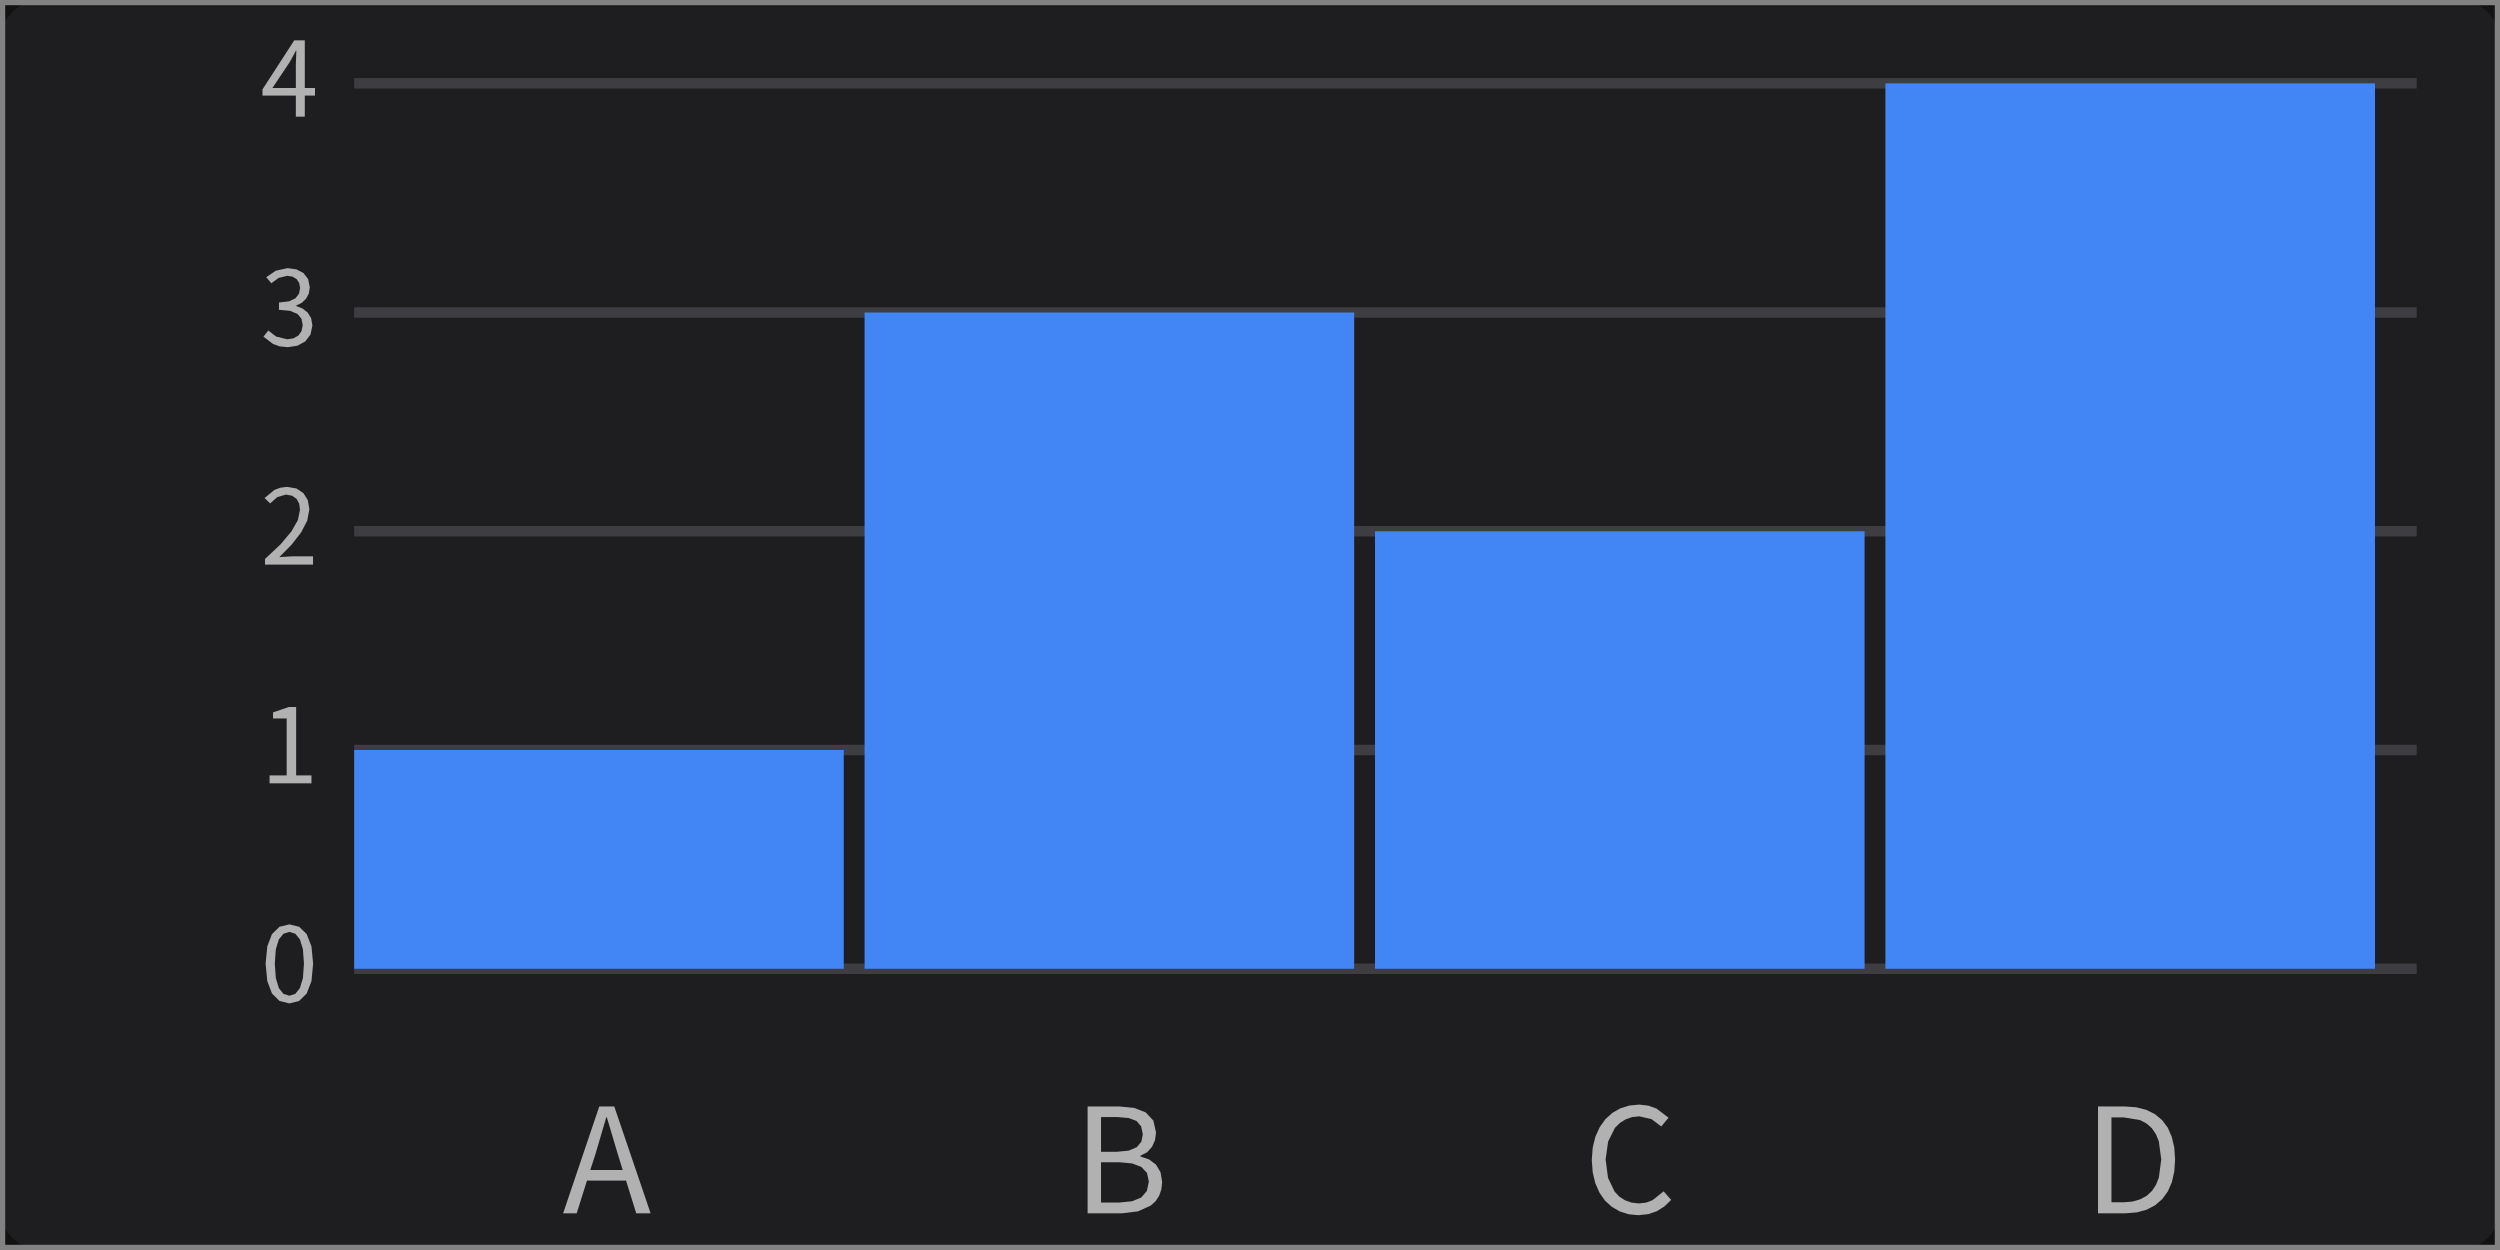
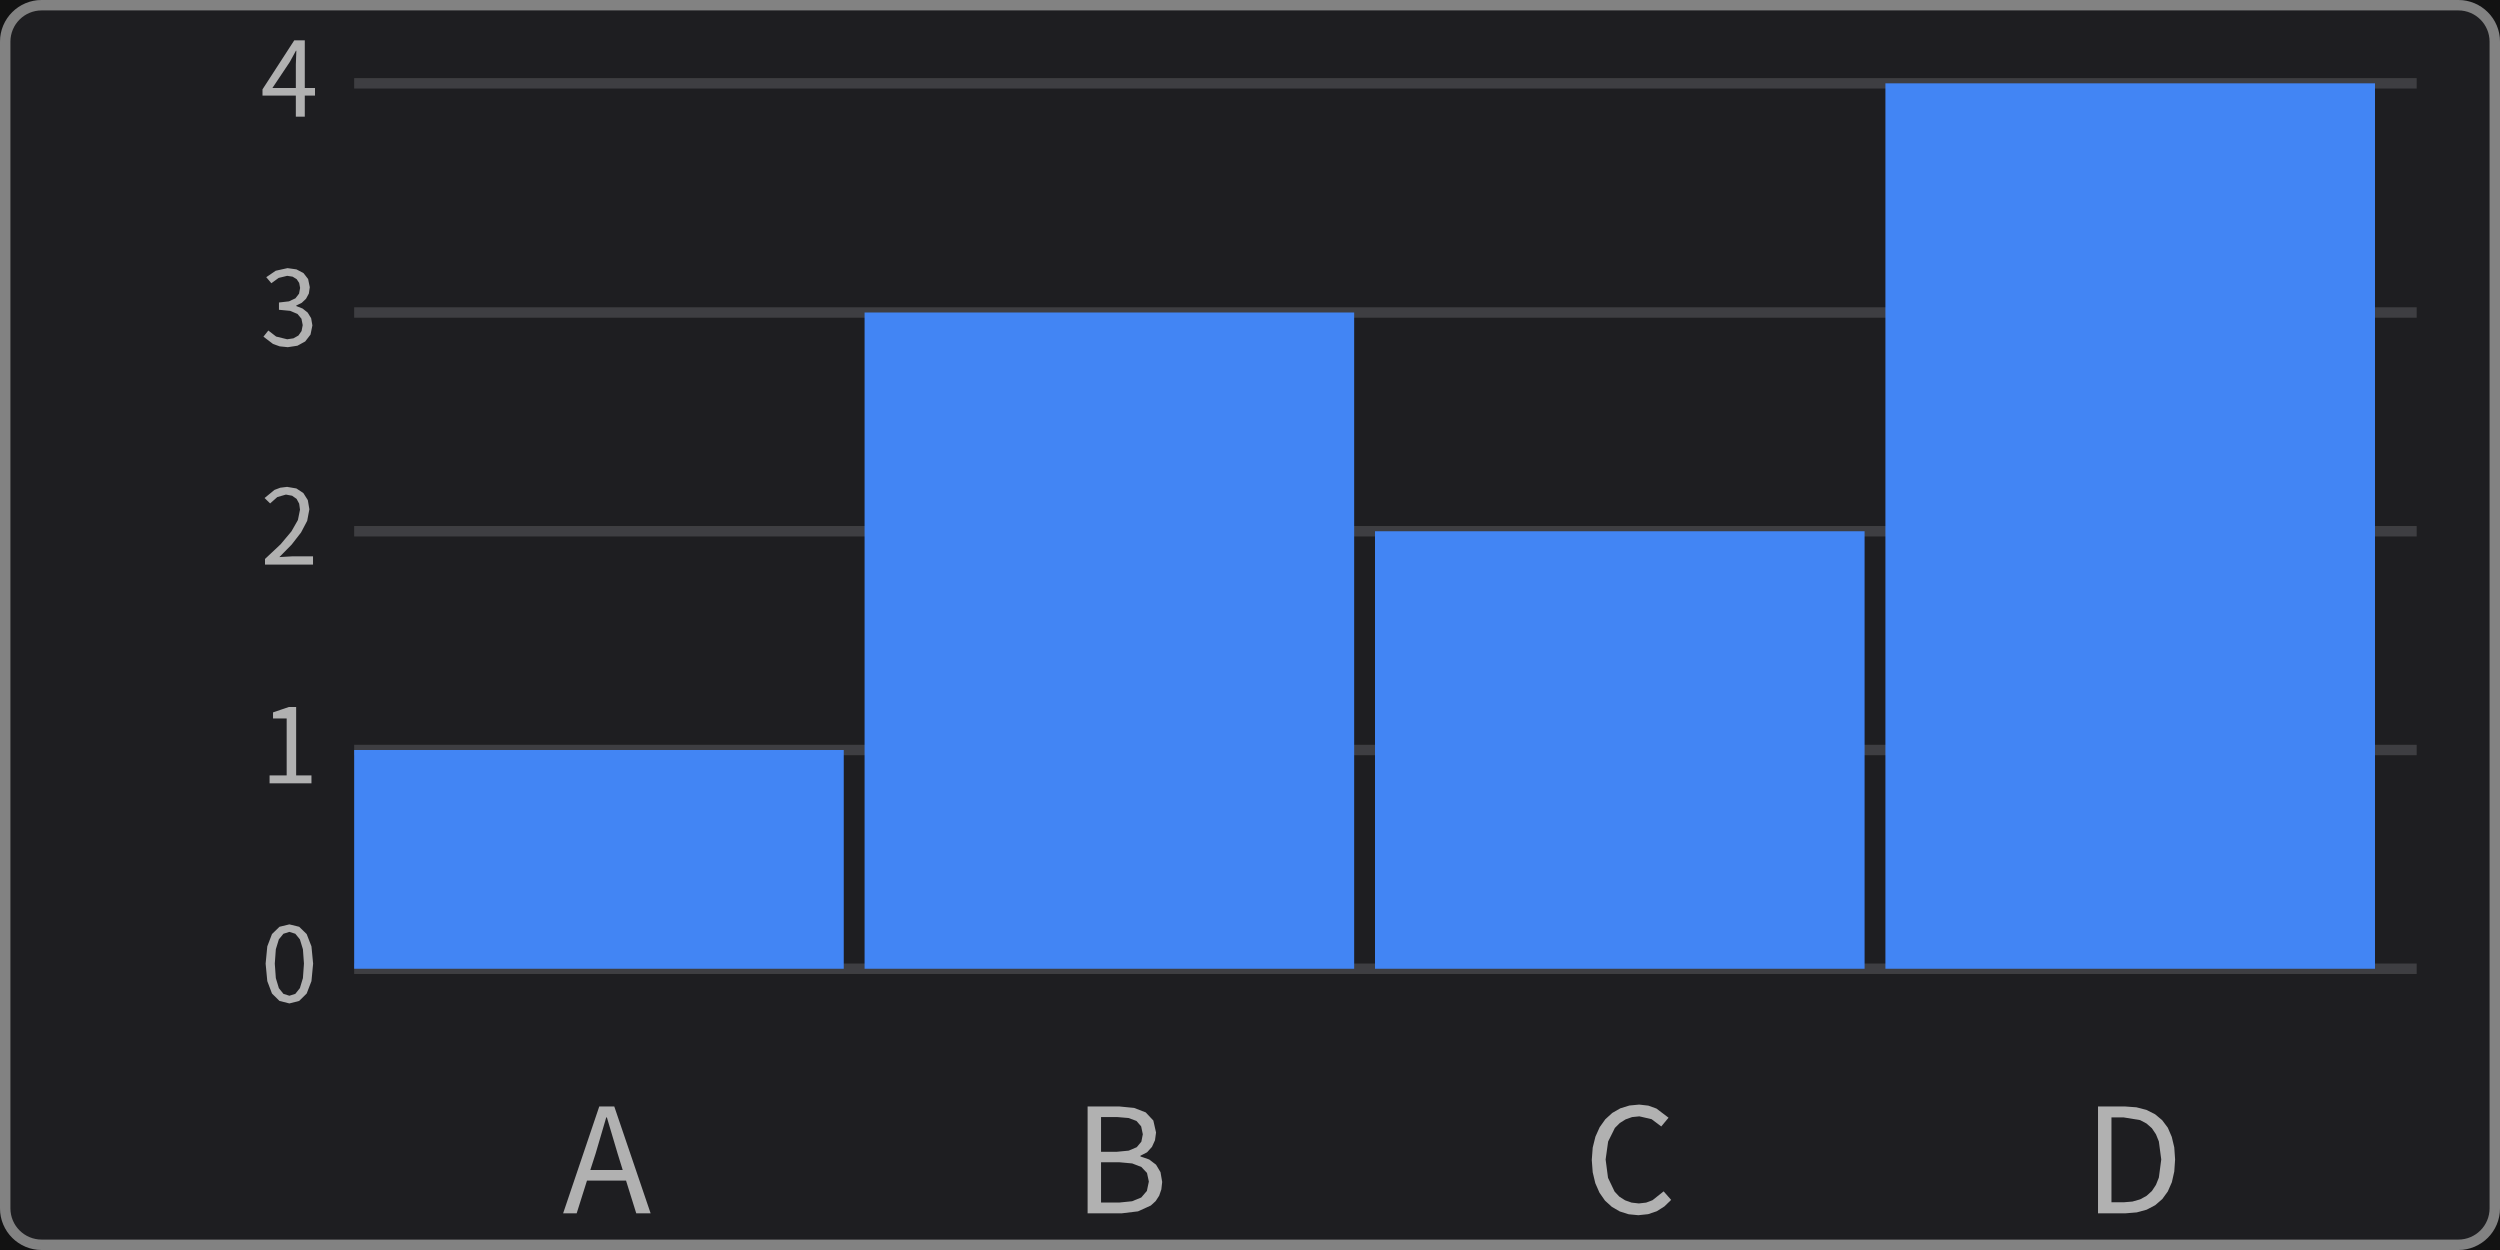
<svg xmlns="http://www.w3.org/2000/svg" width="240" height="120" viewBox="0 0 240 120">
  <rect x="0" y="0" width="240" height="120" fill="rgba(18,18,18,1.00)" />
  <rect x="0" y="0" width="240" height="120" rx="4" ry="4" fill="rgba(30,30,33,1.00)" />
-   <rect x="0" y="0" width="240" height="120" fill="none" stroke="rgba(130,130,130,1.00)" stroke-width="1" />
+   <rect x="0.5" y="0.5" width="239" height="119" rx="3.5" ry="3.5" fill="none" stroke="rgba(130,130,130,1.00)" stroke-width="1" />
  <line x1="34" y1="93" x2="232" y2="93" stroke="rgba(65,65,68,0.95)" stroke-width="1" />
  <path d="M30.06 92.51L29.90 90.85L29.44 89.67L28.72 88.97L27.78 88.74L26.83 88.97L26.11 89.67L25.66 90.85L25.50 92.51L25.66 94.19L26.11 95.38L26.83 96.09L27.78 96.33L27.78 96.33L28.72 96.09L29.44 95.38L29.90 94.19ZM26.38 92.51L26.48 91.13L26.77 90.18L27.21 89.64L27.78 89.46L28.35 89.64L28.79 90.18L29.08 91.13L29.18 92.51L29.08 93.90L28.79 94.86L28.35 95.41L27.78 95.59L27.78 95.59L27.21 95.41L26.77 94.86L26.48 93.90Z" fill="rgba(225,225,225,0.75)" fill-rule="nonzero" data-text="1" />
  <line x1="34" y1="72" x2="232" y2="72" stroke="rgba(65,65,68,0.95)" stroke-width="1" />
  <path d="M28.43 67.87L27.73 67.87L26.21 68.39L26.21 68.97L27.52 68.97L27.52 74.44L25.88 74.44L25.88 75.20L29.90 75.20L29.90 74.44L28.43 74.44Z" fill="rgba(225,225,225,0.75)" fill-rule="nonzero" data-text="1" />
  <line x1="34" y1="51" x2="232" y2="51" stroke="rgba(65,65,68,0.95)" stroke-width="1" />
  <path d="M26.82 53.48L28.00 52.28L28.90 51.12L29.49 50.00L29.70 48.89L29.55 48.01L29.12 47.33L28.45 46.89L27.56 46.74L26.91 46.82L26.35 47.03L25.40 47.81L25.93 48.33L26.62 47.72L27.45 47.48L28.04 47.59L28.47 47.89L28.72 48.35L28.80 48.93L28.60 49.92L27.98 51.01L26.94 52.25L25.44 53.66L25.44 54.20L30.05 54.20L30.05 53.41L28.02 53.41Z" fill="rgba(225,225,225,0.75)" fill-rule="nonzero" data-text="1" />
  <line x1="34" y1="30" x2="232" y2="30" stroke="rgba(65,65,68,0.95)" stroke-width="1" />
  <path d="M29.99 31.24L29.87 30.55L29.54 30.01L29.05 29.62L28.44 29.38L28.44 29.33L28.97 29.07L29.38 28.68L29.65 28.18L29.74 27.57L29.58 26.79L29.14 26.22L28.46 25.86L27.60 25.74L26.47 25.99L25.56 26.61L26.05 27.19L26.75 26.68L27.57 26.48L28.09 26.56L28.48 26.80L28.72 27.16L28.81 27.64L28.71 28.19L28.36 28.64L27.74 28.93L26.78 29.04L26.78 29.74L27.85 29.84L28.56 30.14L28.94 30.60L29.06 31.21L28.95 31.78L28.65 32.21L28.17 32.48L27.57 32.57L26.51 32.31L25.76 31.73L25.29 32.32L26.21 33.02L26.85 33.25L27.63 33.33L27.63 33.33L28.55 33.19L29.30 32.78L29.81 32.12Z" fill="rgba(225,225,225,0.75)" fill-rule="nonzero" data-text="1" />
  <line x1="34" y1="8" x2="232" y2="8" stroke="rgba(65,65,68,0.95)" stroke-width="1" />
  <path d="M30.24 8.45L29.26 8.45L29.26 3.87L28.25 3.87L25.20 8.58L25.20 9.18L28.40 9.18L28.40 11.20L29.26 11.20L29.26 9.18L30.24 9.18ZM28.45 4.87L28.40 6.20L28.40 8.45L26.15 8.45L27.82 5.95L28.41 4.87Z" fill="rgba(225,225,225,0.75)" fill-rule="nonzero" data-text="1" />
  <rect x="34" y="72" width="47" height="21" fill="rgba(66,133,244,1.00)" />
  <path d="M61.08 116.48L62.46 116.48L58.97 106.22L57.53 106.22L54.06 116.48L55.36 116.48L56.35 113.34L60.10 113.34ZM59.29 110.74L59.78 112.32L56.67 112.32L57.18 110.74L58.20 107.27L58.26 107.27Z" fill="rgba(225,225,225,0.75)" fill-rule="nonzero" data-text="1" />
  <rect x="83" y="30" width="47" height="63" fill="rgba(66,133,244,1.00)" />
  <path d="M110.94 115.31L111.28 114.79L111.49 114.18L111.57 113.47L111.41 112.53L110.98 111.81L110.32 111.31L109.48 111.02L109.48 110.95L110.12 110.62L110.59 110.10L110.88 109.46L110.98 108.72L110.72 107.57L109.99 106.79L108.88 106.36L107.45 106.22L104.41 106.22L104.41 116.48L107.68 116.48L109.25 116.29L110.48 115.73ZM109.10 107.61L109.55 108.13L109.71 108.89L109.57 109.60L109.13 110.13L108.36 110.46L107.23 110.57L105.70 110.57L105.70 107.24L107.28 107.24L108.34 107.33ZM109.57 112.03L110.11 112.60L110.29 113.43L110.10 114.33L109.56 114.96L108.68 115.32L107.49 115.44L105.70 115.44L105.70 111.58L107.49 111.58L108.69 111.69Z" fill="rgba(225,225,225,0.75)" fill-rule="nonzero" data-text="1" />
  <rect x="132" y="51" width="47" height="42" fill="rgba(66,133,244,1.00)" />
  <path d="M160.43 115.19L159.71 114.37L158.64 115.22L158.03 115.45L157.33 115.53L156.63 115.45L156.01 115.23L155.46 114.88L155.00 114.39L154.37 113.07L154.14 111.31L154.38 109.59L155.03 108.28L155.50 107.81L156.06 107.46L156.68 107.24L157.38 107.17L158.55 107.44L159.48 108.14L160.18 107.30L159.02 106.42L158.24 106.14L157.36 106.04L156.42 106.13L155.55 106.40L154.78 106.84L154.11 107.45L153.57 108.21L153.16 109.12L152.90 110.17L152.81 111.36L152.90 112.54L153.15 113.59L153.55 114.50L154.08 115.26L154.74 115.86L155.50 116.30L156.35 116.57L157.28 116.66L157.28 116.66L158.22 116.56L159.05 116.28L159.78 115.82Z" fill="rgba(225,225,225,0.75)" fill-rule="nonzero" data-text="1" />
  <rect x="181" y="8" width="47" height="85" fill="rgba(66,133,244,1.00)" />
  <path d="M206.90 115.70L207.58 115.11L208.11 114.38L208.50 113.49L208.73 112.47L208.81 111.31L208.73 110.15L208.49 109.14L208.11 108.26L207.57 107.54L206.89 106.97L206.06 106.55L205.09 106.30L203.98 106.22L201.41 106.22L201.41 116.48L204.03 116.48L205.13 116.39L206.08 116.13ZM206.07 107.86L206.58 108.31L206.97 108.89L207.25 109.58L207.48 111.31L207.25 113.05L206.97 113.75L206.58 114.34L206.07 114.80L205.45 115.14L204.71 115.35L203.86 115.42L202.70 115.42L202.70 107.27L203.86 107.27L205.45 107.53Z" fill="rgba(225,225,225,0.75)" fill-rule="nonzero" data-text="1" />
</svg>
